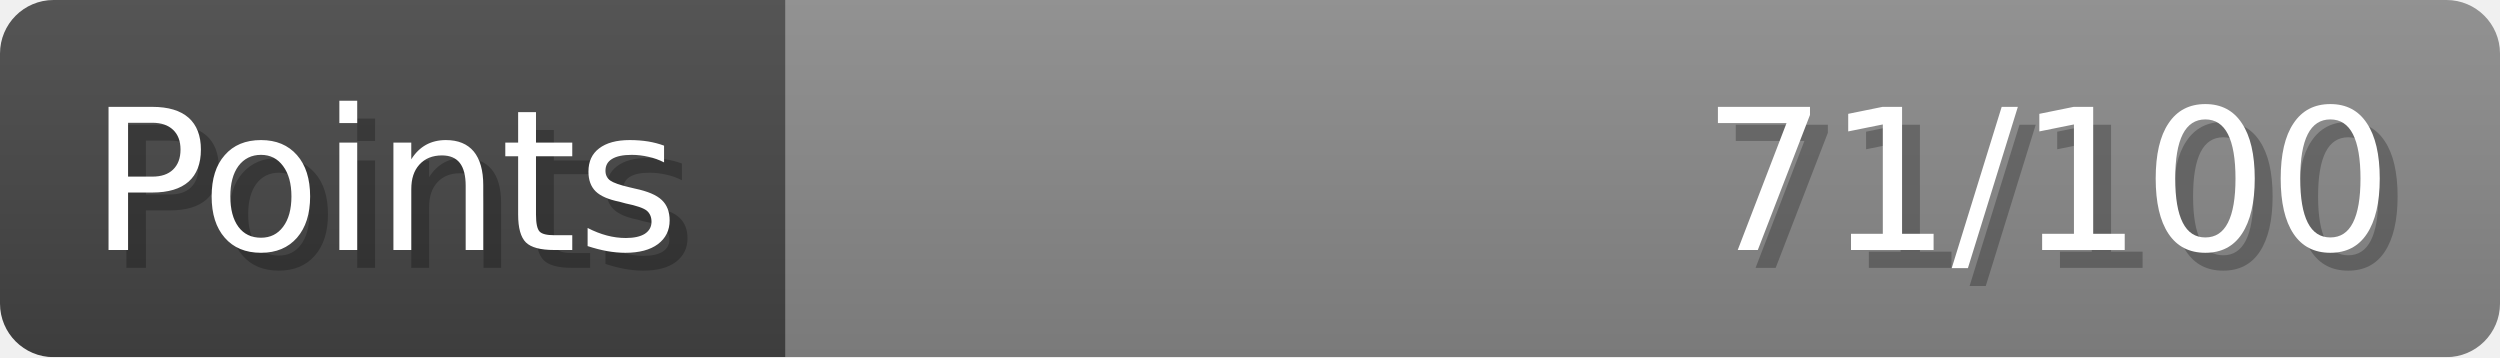
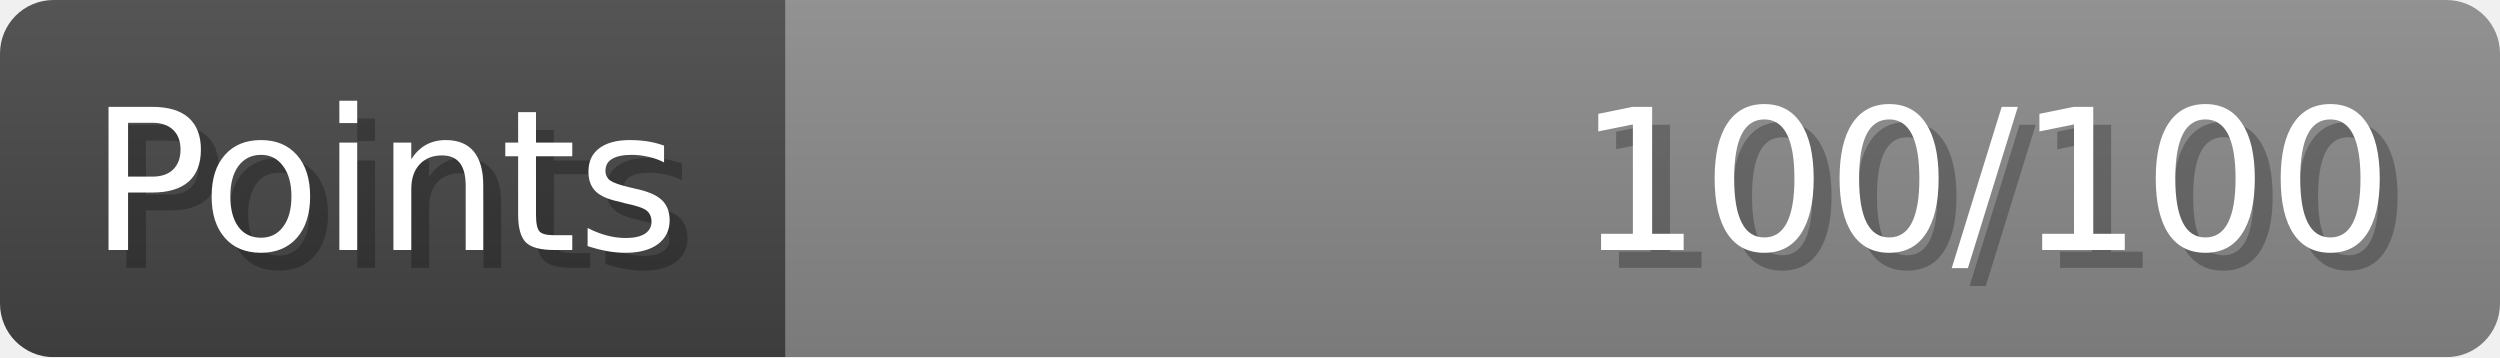
- <svg xmlns="http://www.w3.org/2000/svg" width="140px" height="20px" role="img" aria-label="Points: 71/100">
+ <svg xmlns="http://www.w3.org/2000/svg" width="140px" height="20px" role="img" aria-label="Points: 100/100">
  <linearGradient id="a" x2="0" y2="100%">
    <stop offset="0" stop-opacity=".1" stop-color="#EEE" />
    <stop offset="1" stop-opacity=".1" />
  </linearGradient>
  <mask id="m">
    <rect width="100%" height="100%" rx="3" fill="#FFF" />
  </mask>
  <g mask="url(#m)">
    <rect x="0" y="0" width="44" height="20" fill="#444" />
    <svg x="44" y="0" width="96" height="20">
      <rect width="100%" height="100%" fill="#888888" />
      <rect width="0%" height="100%" fill="#33CC11" transform="">
-         <animate attributeName="width" begin="0.5s" dur="600ms" from="0%" to="71%" repeatCount="1" fill="freeze" calcMode="spline" keyTimes="0; 1" keySplines="0.3, 0.61, 0.355, 1" />
+         <animate attributeName="width" begin="0.5s" dur="600ms" from="0%" to="100%" repeatCount="1" fill="freeze" calcMode="spline" keyTimes="0; 1" keySplines="0.3, 0.61, 0.355, 1" />
      </rect>
    </svg>
    <rect width="140" height="20" fill="url(#a)" />
  </g>
  <g aria-hidden="true" font-size="11" font-family="Verdana, DejaVu Sans, sans-serif" fill="#FFFFFF">
    <text x="6" y="15" fill="#000" opacity="0.25">Points</text>
    <text x="5" y="14">Points</text>
-     <text x="135" y="15" fill="#000" opacity="0.25" text-anchor="end">71/100</text>
-     <text x="134" y="14" text-anchor="end">71/100</text>
+     <text x="135" y="15" fill="#000" opacity="0.25" text-anchor="end">100/100</text>
+     <text x="134" y="14" text-anchor="end">100/100</text>
  </g>
</svg>
